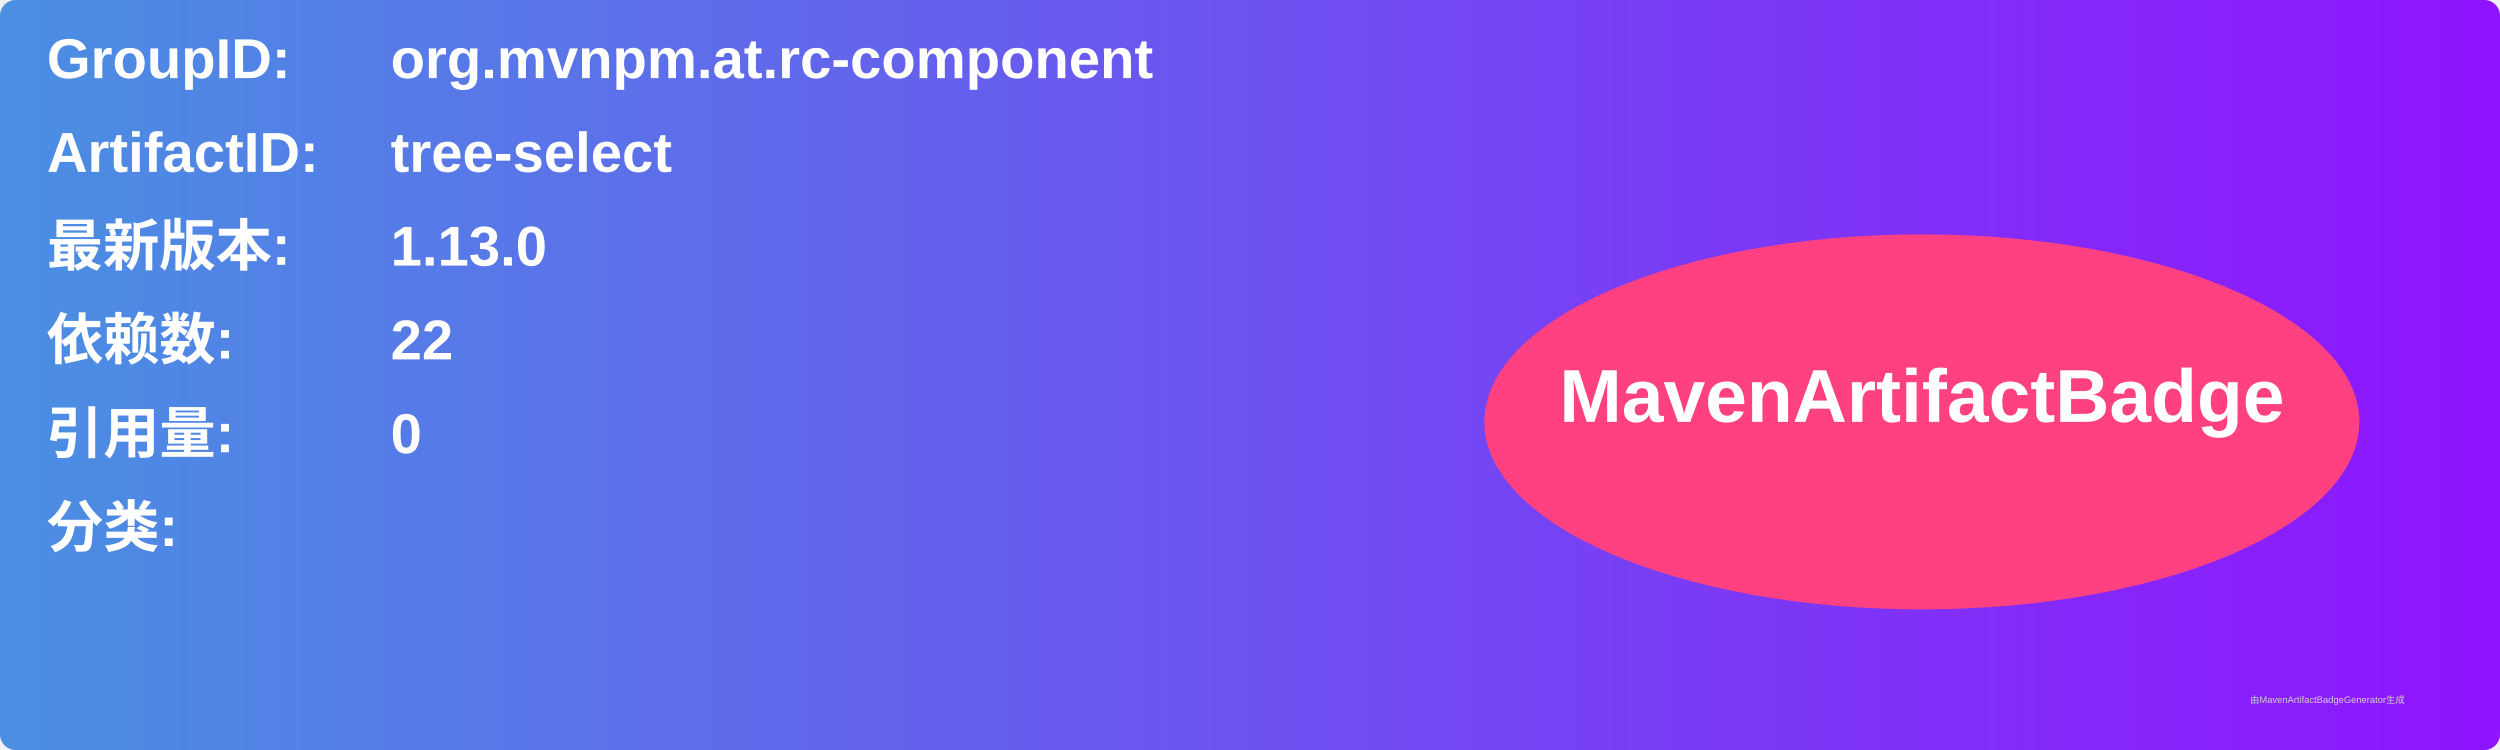
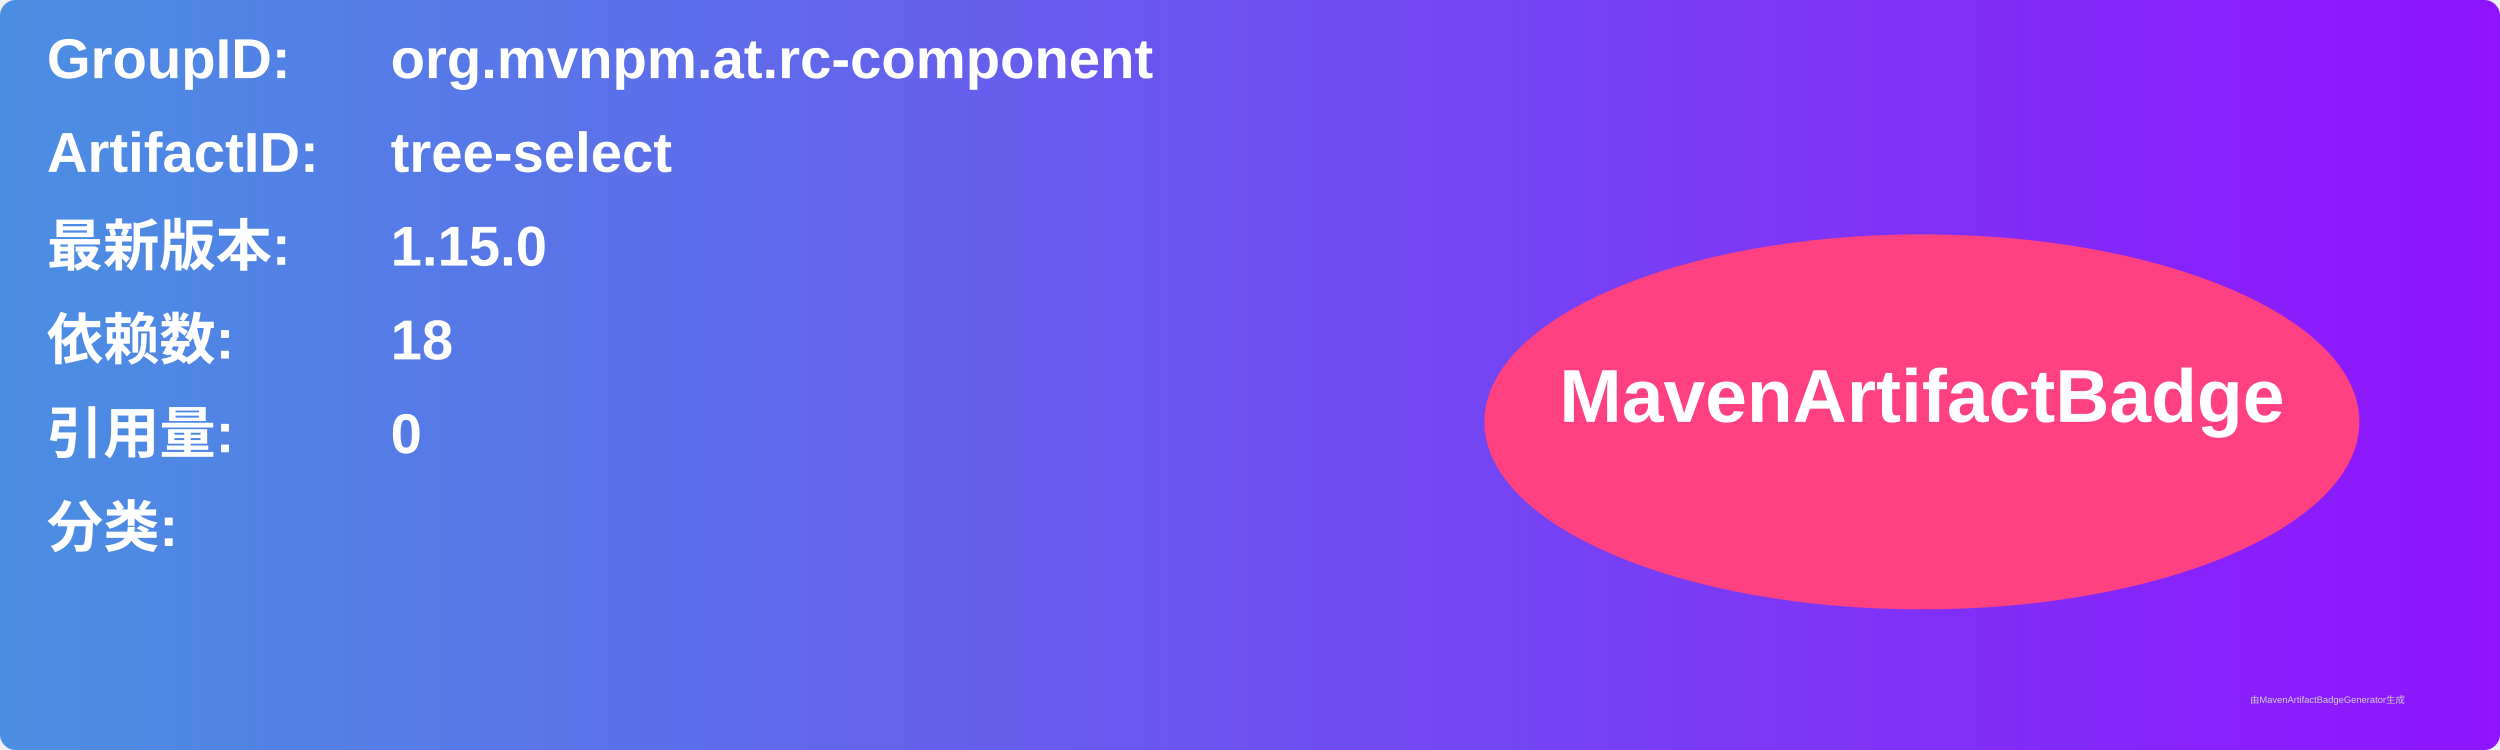
<svg xmlns="http://www.w3.org/2000/svg" width="800" height="240" viewBox="0 0 800 240">
  <linearGradient id="grad" x1="0%" y1="0%" x2="100%" y2="0%">
    <stop offset="0%" stop-color="#4a90e2" />
    <stop offset="100%" stop-color="#9013fe" />
  </linearGradient>
  <rect width="100%" height="100%" rx="5" ry="5" fill="url(#grad)" />
  <g transform="translate(15, 15)">
    <text x="0" y="10" font-family="Arial" font-size="18" fill="white" font-weight="bold" width="260">GroupID:</text>
    <text x="110" y="10" font-family="Arial" font-size="18" fill="white" font-weight="bold" width="460">org.mvnpm.at.rc-component</text>
    <text x="0" y="40" font-family="Arial" font-size="18" fill="white" font-weight="bold" width="260">ArtifactID:</text>
    <text x="110" y="40" font-family="Arial" font-size="18" fill="white" font-weight="bold" width="460">tree-select</text>
    <text x="0" y="70" font-family="Arial" font-size="18" fill="white" font-weight="bold">最新版本:</text>
    <text x="110" y="70" font-family="Arial" font-size="18" fill="white" font-weight="bold">
-       <tspan font-weight="bold">1.13.0</tspan>
+       <tspan font-weight="bold">1.15.0</tspan>
    </text>
    <text x="0" y="100" font-family="Arial" font-size="18" fill="white" font-weight="bold">依赖数: </text>
    <text x="110" y="100" font-family="Arial" font-size="18" fill="white">
-       <tspan font-weight="bold">22</tspan>
+       <tspan font-weight="bold">18</tspan>
    </text>
    <text x="0" y="130" font-family="Arial" font-size="18" fill="white" font-weight="bold">引用量: </text>
    <text x="110" y="130" font-family="Arial" font-size="18" fill="white">
      <tspan font-weight="bold">0</tspan>
    </text>
    <text x="0" y="160" font-family="Arial" font-size="18" fill="white" font-weight="bold">分类:</text>
    <text x="10" y="190" font-family="Arial" font-size="10" fill="white">
      <tspan font-weight="bold" />
    </text>
    <ellipse cx="600" cy="120" rx="140" ry="60" fill="#ff4081" />
    <text x="600" y="120" text-anchor="middle" font-family="Arial" font-size="24" fill="white" font-weight="bold">MavenArtifactBadge</text>
  </g>
  <text x="720" y="225" font-family="Arial" font-size="3" fill="#d0d0d0">由MavenArtifactBadgeGenerator生成</text>
</svg>
